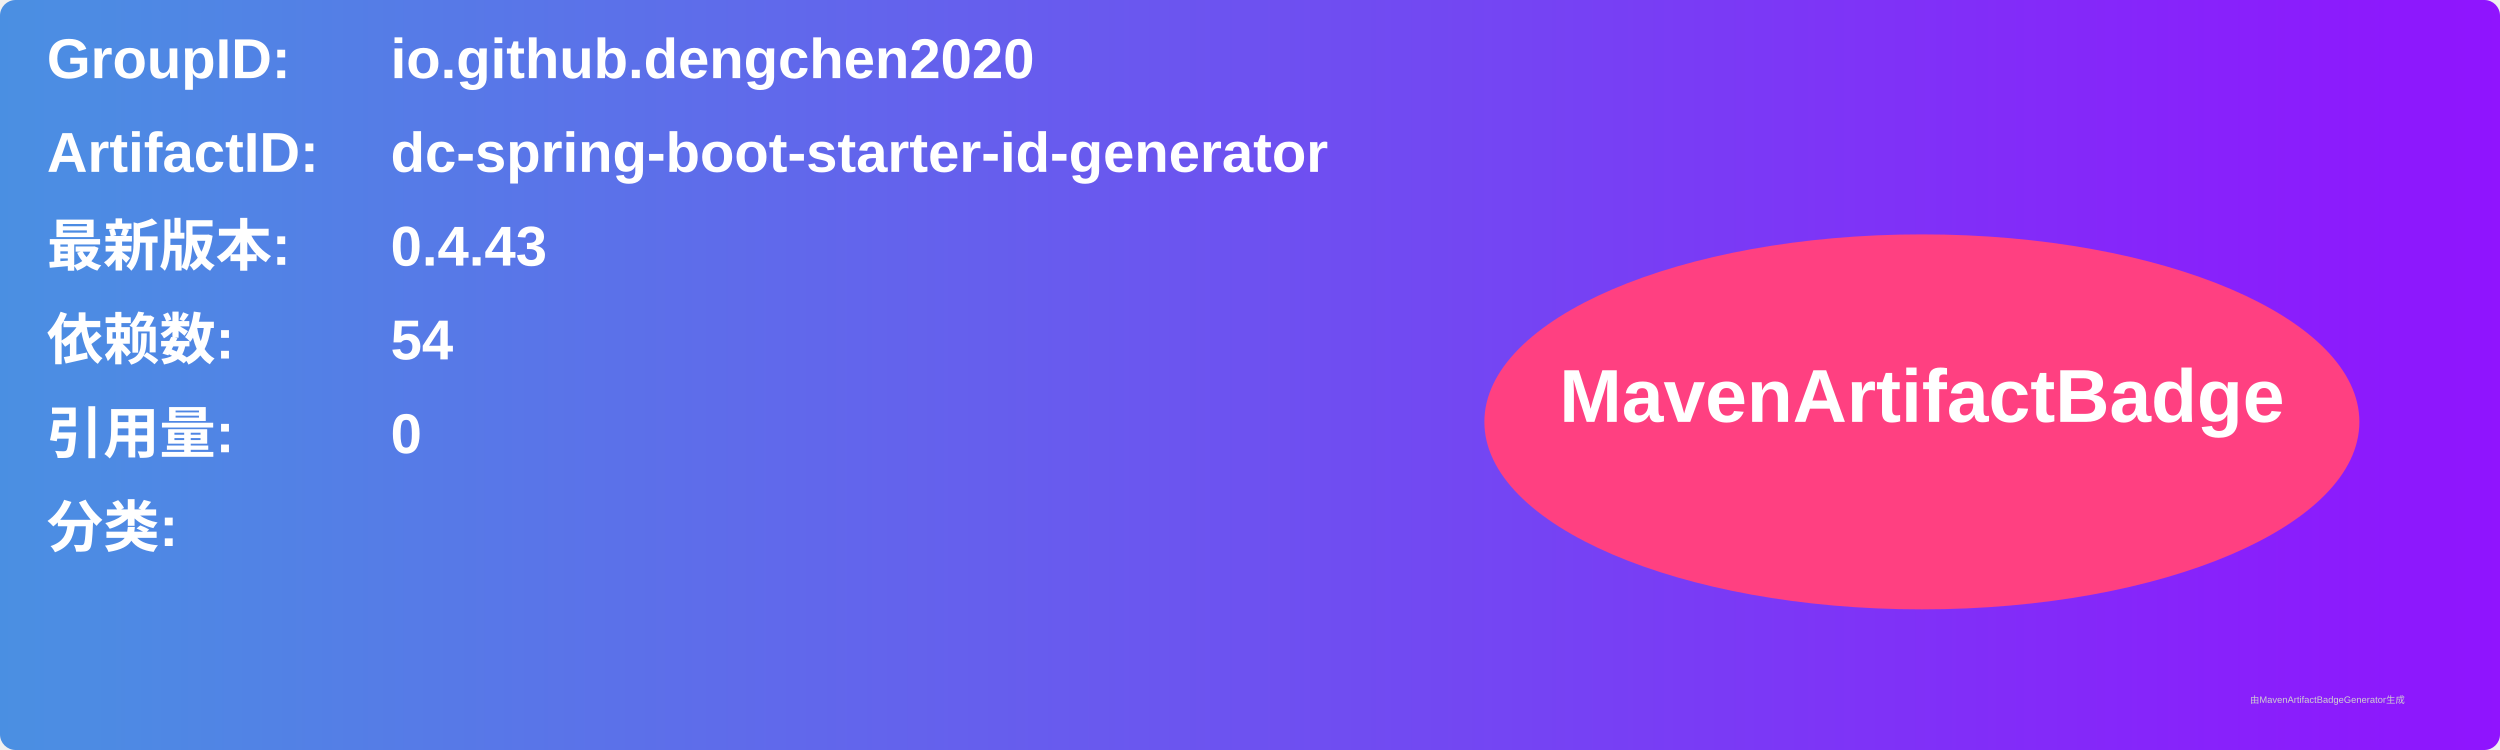
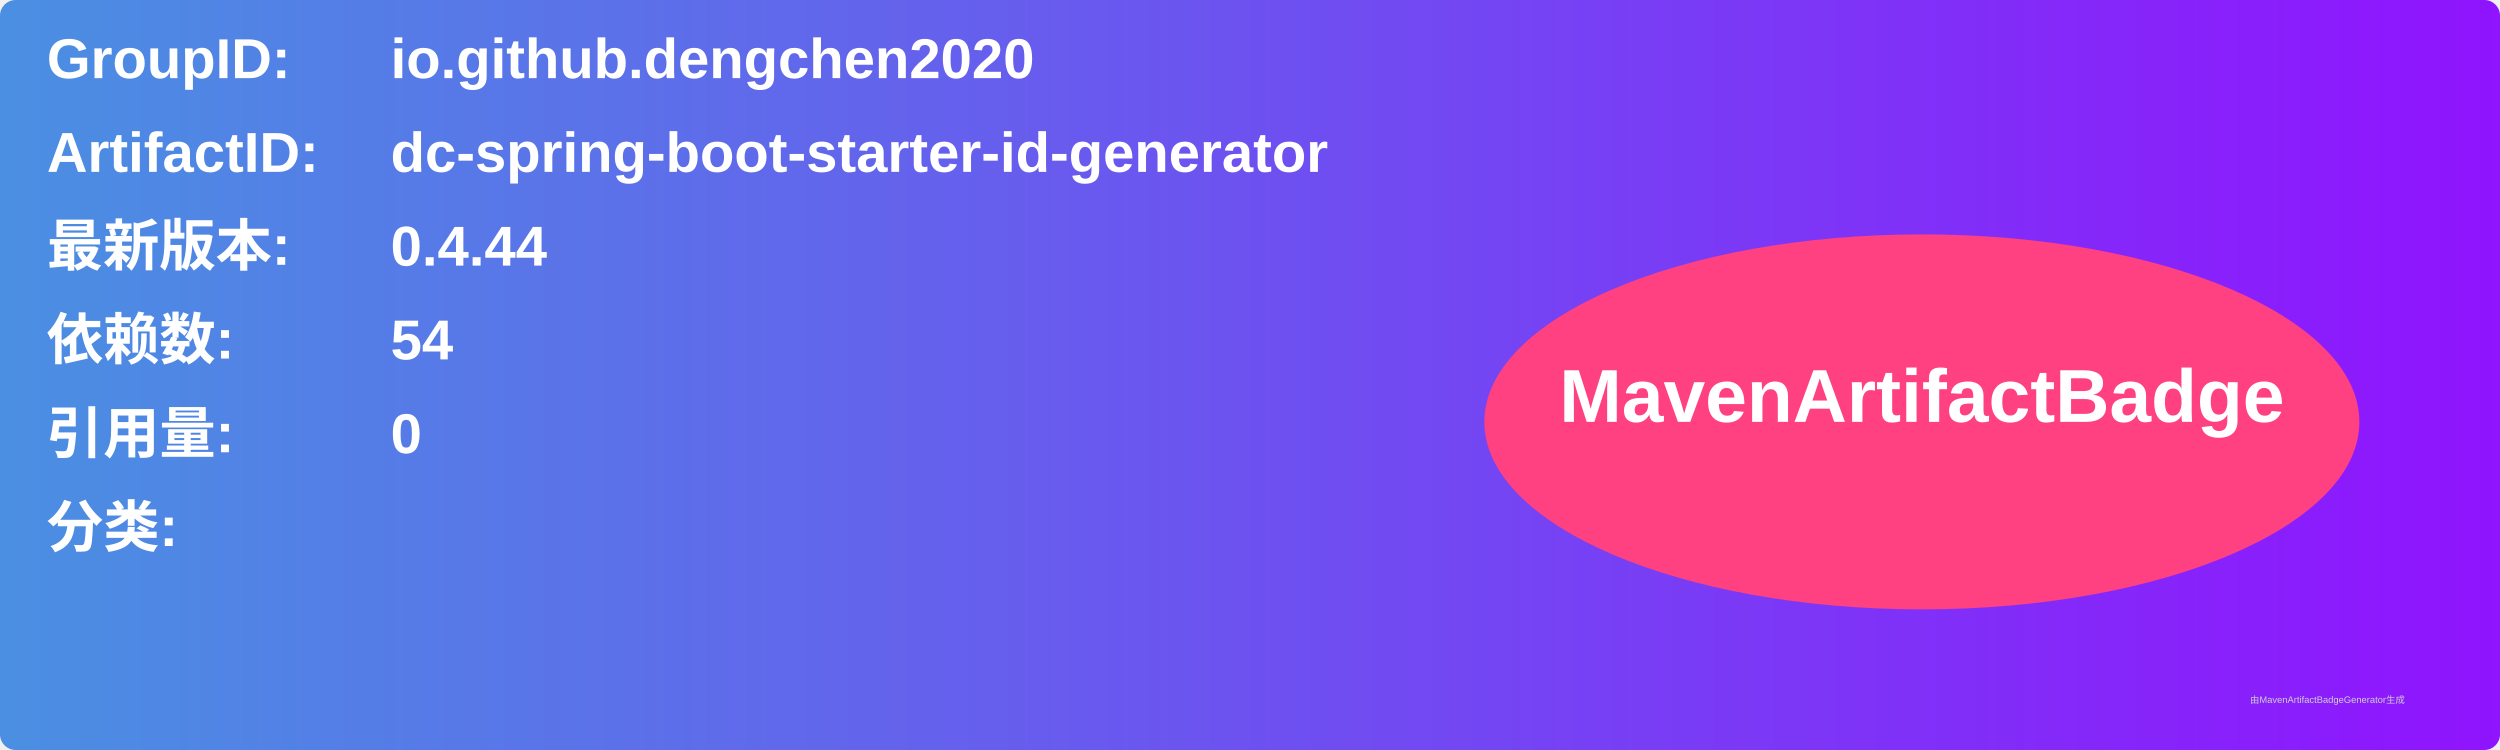
<svg xmlns="http://www.w3.org/2000/svg" width="800" height="240" viewBox="0 0 800 240">
  <linearGradient id="grad" x1="0%" y1="0%" x2="100%" y2="0%">
    <stop offset="0%" stop-color="#4a90e2" />
    <stop offset="100%" stop-color="#9013fe" />
  </linearGradient>
  <rect width="100%" height="100%" rx="5" ry="5" fill="url(#grad)" />
  <g transform="translate(15, 15)">
    <text x="0" y="10" font-family="Arial" font-size="18" fill="white" font-weight="bold" width="260">GroupID:</text>
    <text x="110" y="10" font-family="Arial" font-size="18" fill="white" font-weight="bold" width="460">io.github.dengchen2020</text>
    <text x="0" y="40" font-family="Arial" font-size="18" fill="white" font-weight="bold" width="260">ArtifactID:</text>
    <text x="110" y="40" font-family="Arial" font-size="18" fill="white" font-weight="bold" width="460">dc-spring-boot-starter-id-generator</text>
    <text x="0" y="70" font-family="Arial" font-size="18" fill="white" font-weight="bold">最新版本:</text>
    <text x="110" y="70" font-family="Arial" font-size="18" fill="white" font-weight="bold">
-       <tspan font-weight="bold">0.4.43</tspan>
+       <tspan font-weight="bold">0.4.44</tspan>
    </text>
    <text x="0" y="100" font-family="Arial" font-size="18" fill="white" font-weight="bold">依赖数: </text>
    <text x="110" y="100" font-family="Arial" font-size="18" fill="white">
      <tspan font-weight="bold">54</tspan>
    </text>
    <text x="0" y="130" font-family="Arial" font-size="18" fill="white" font-weight="bold">引用量: </text>
    <text x="110" y="130" font-family="Arial" font-size="18" fill="white">
      <tspan font-weight="bold">0</tspan>
    </text>
    <text x="0" y="160" font-family="Arial" font-size="18" fill="white" font-weight="bold">分类:</text>
    <text x="10" y="190" font-family="Arial" font-size="10" fill="white">
      <tspan font-weight="bold" />
    </text>
    <ellipse cx="600" cy="120" rx="140" ry="60" fill="#ff4081" />
    <text x="600" y="120" text-anchor="middle" font-family="Arial" font-size="24" fill="white" font-weight="bold">MavenArtifactBadge</text>
  </g>
  <text x="720" y="225" font-family="Arial" font-size="3" fill="#d0d0d0">由MavenArtifactBadgeGenerator生成</text>
</svg>
